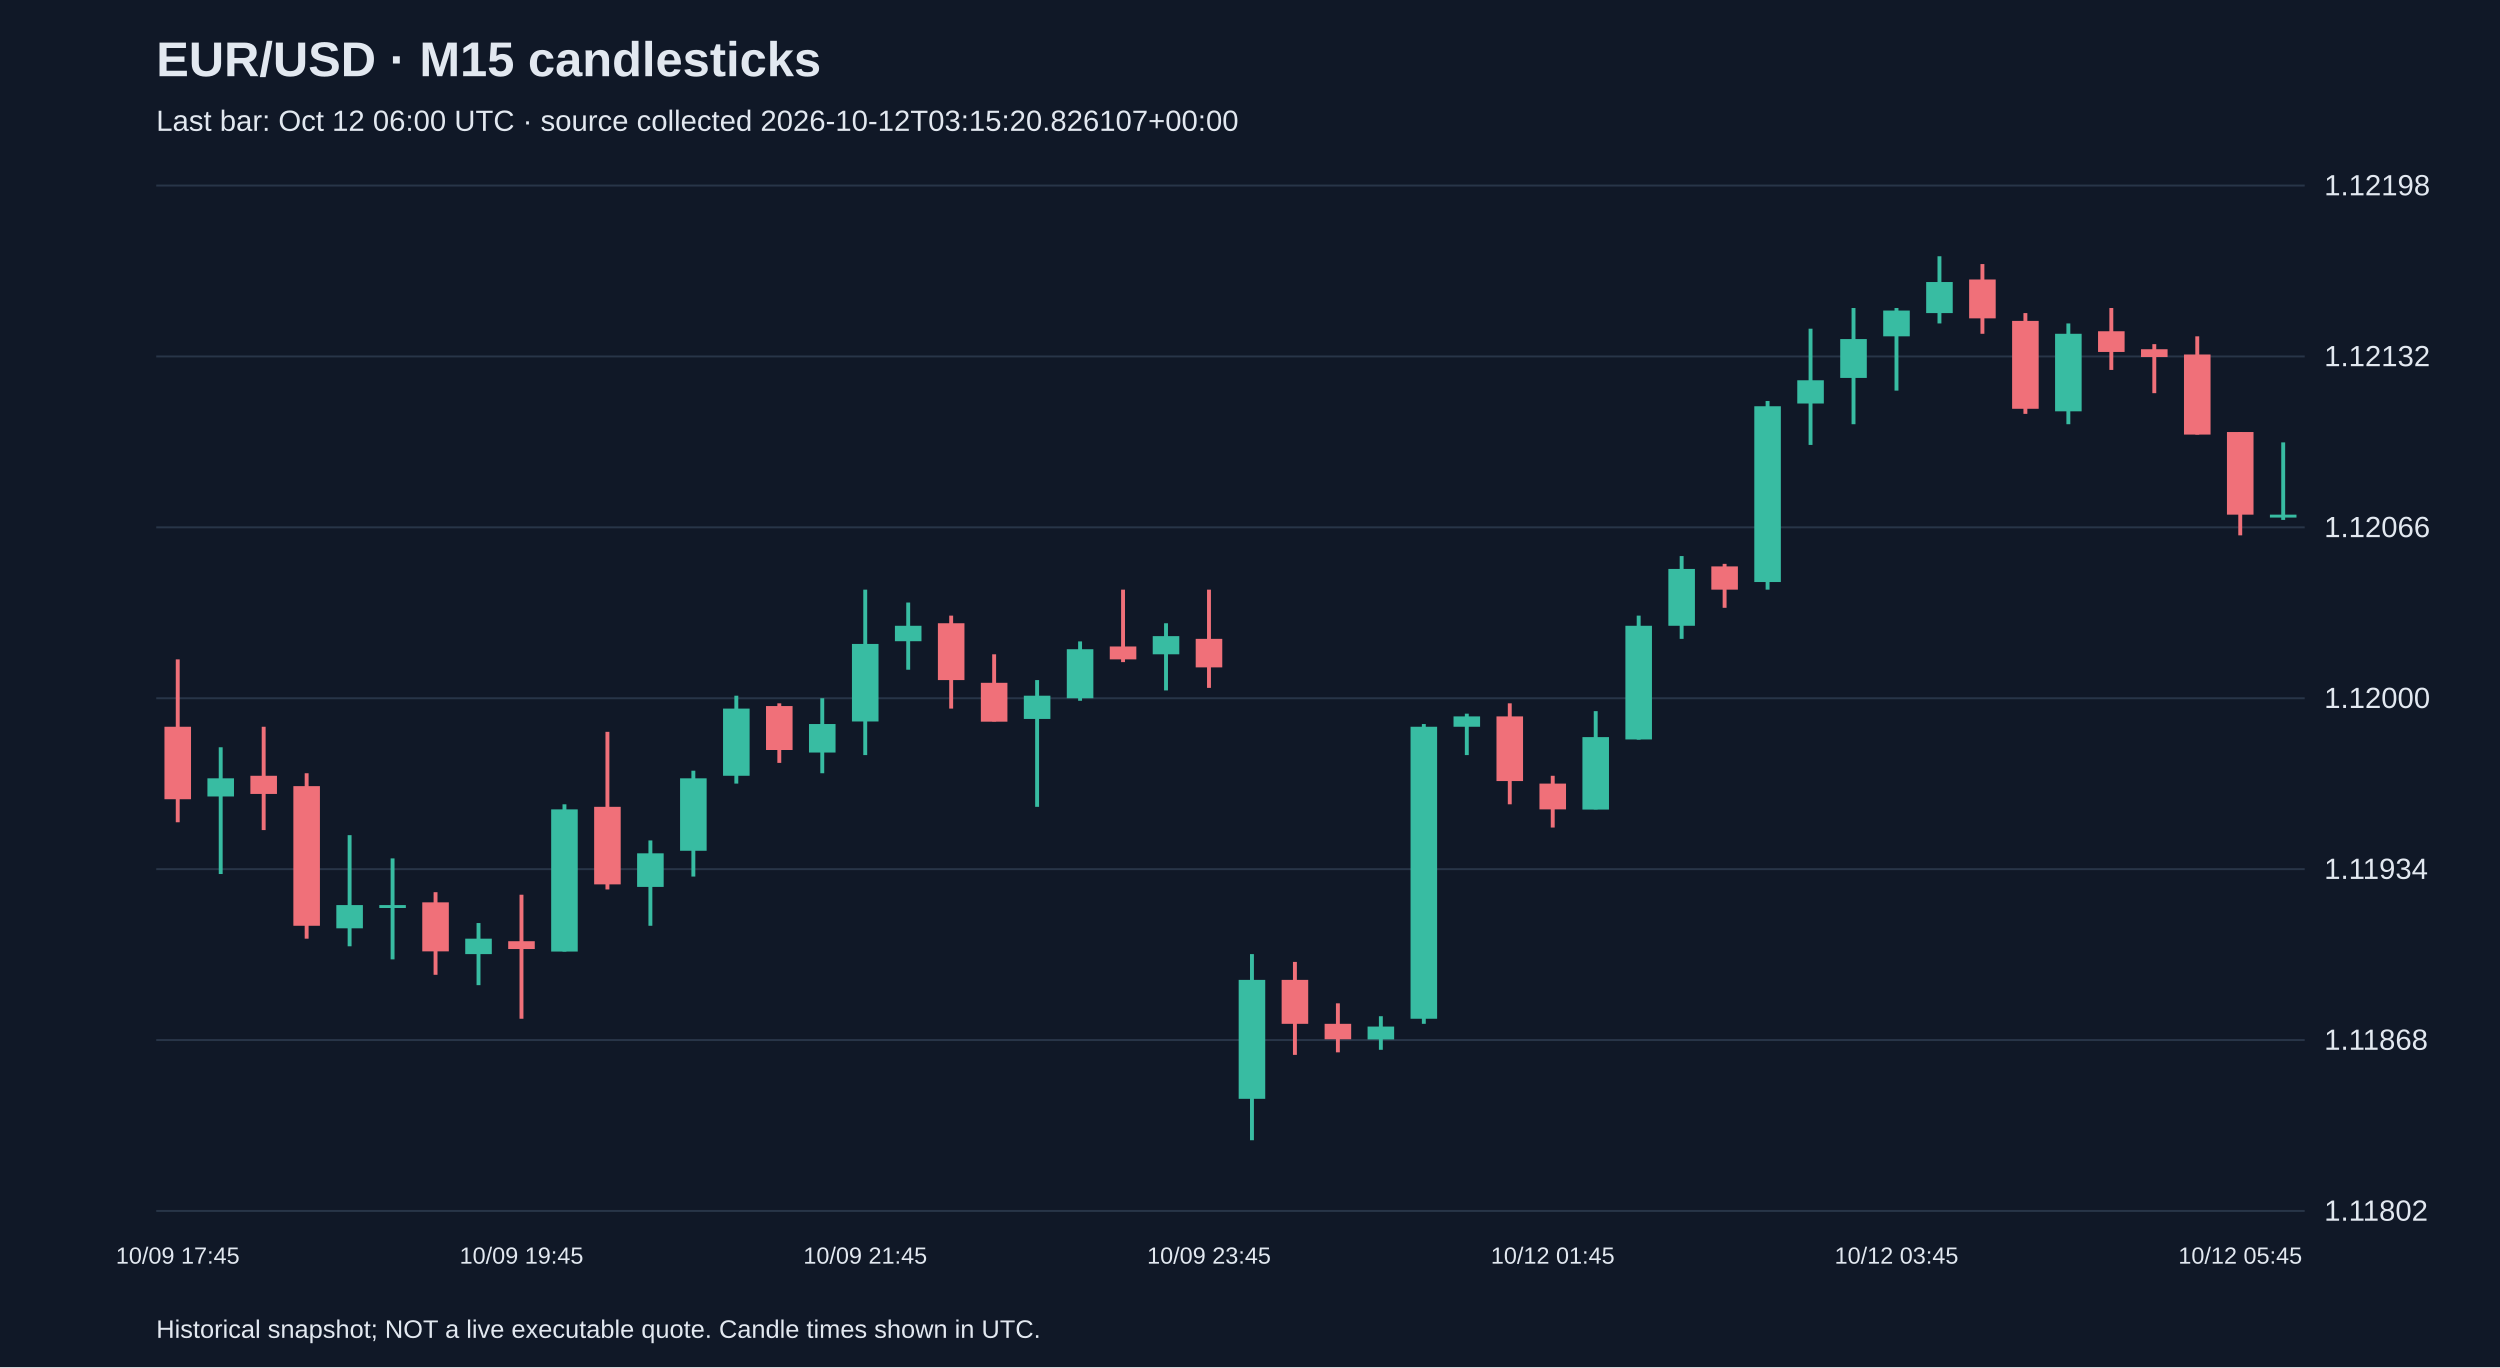
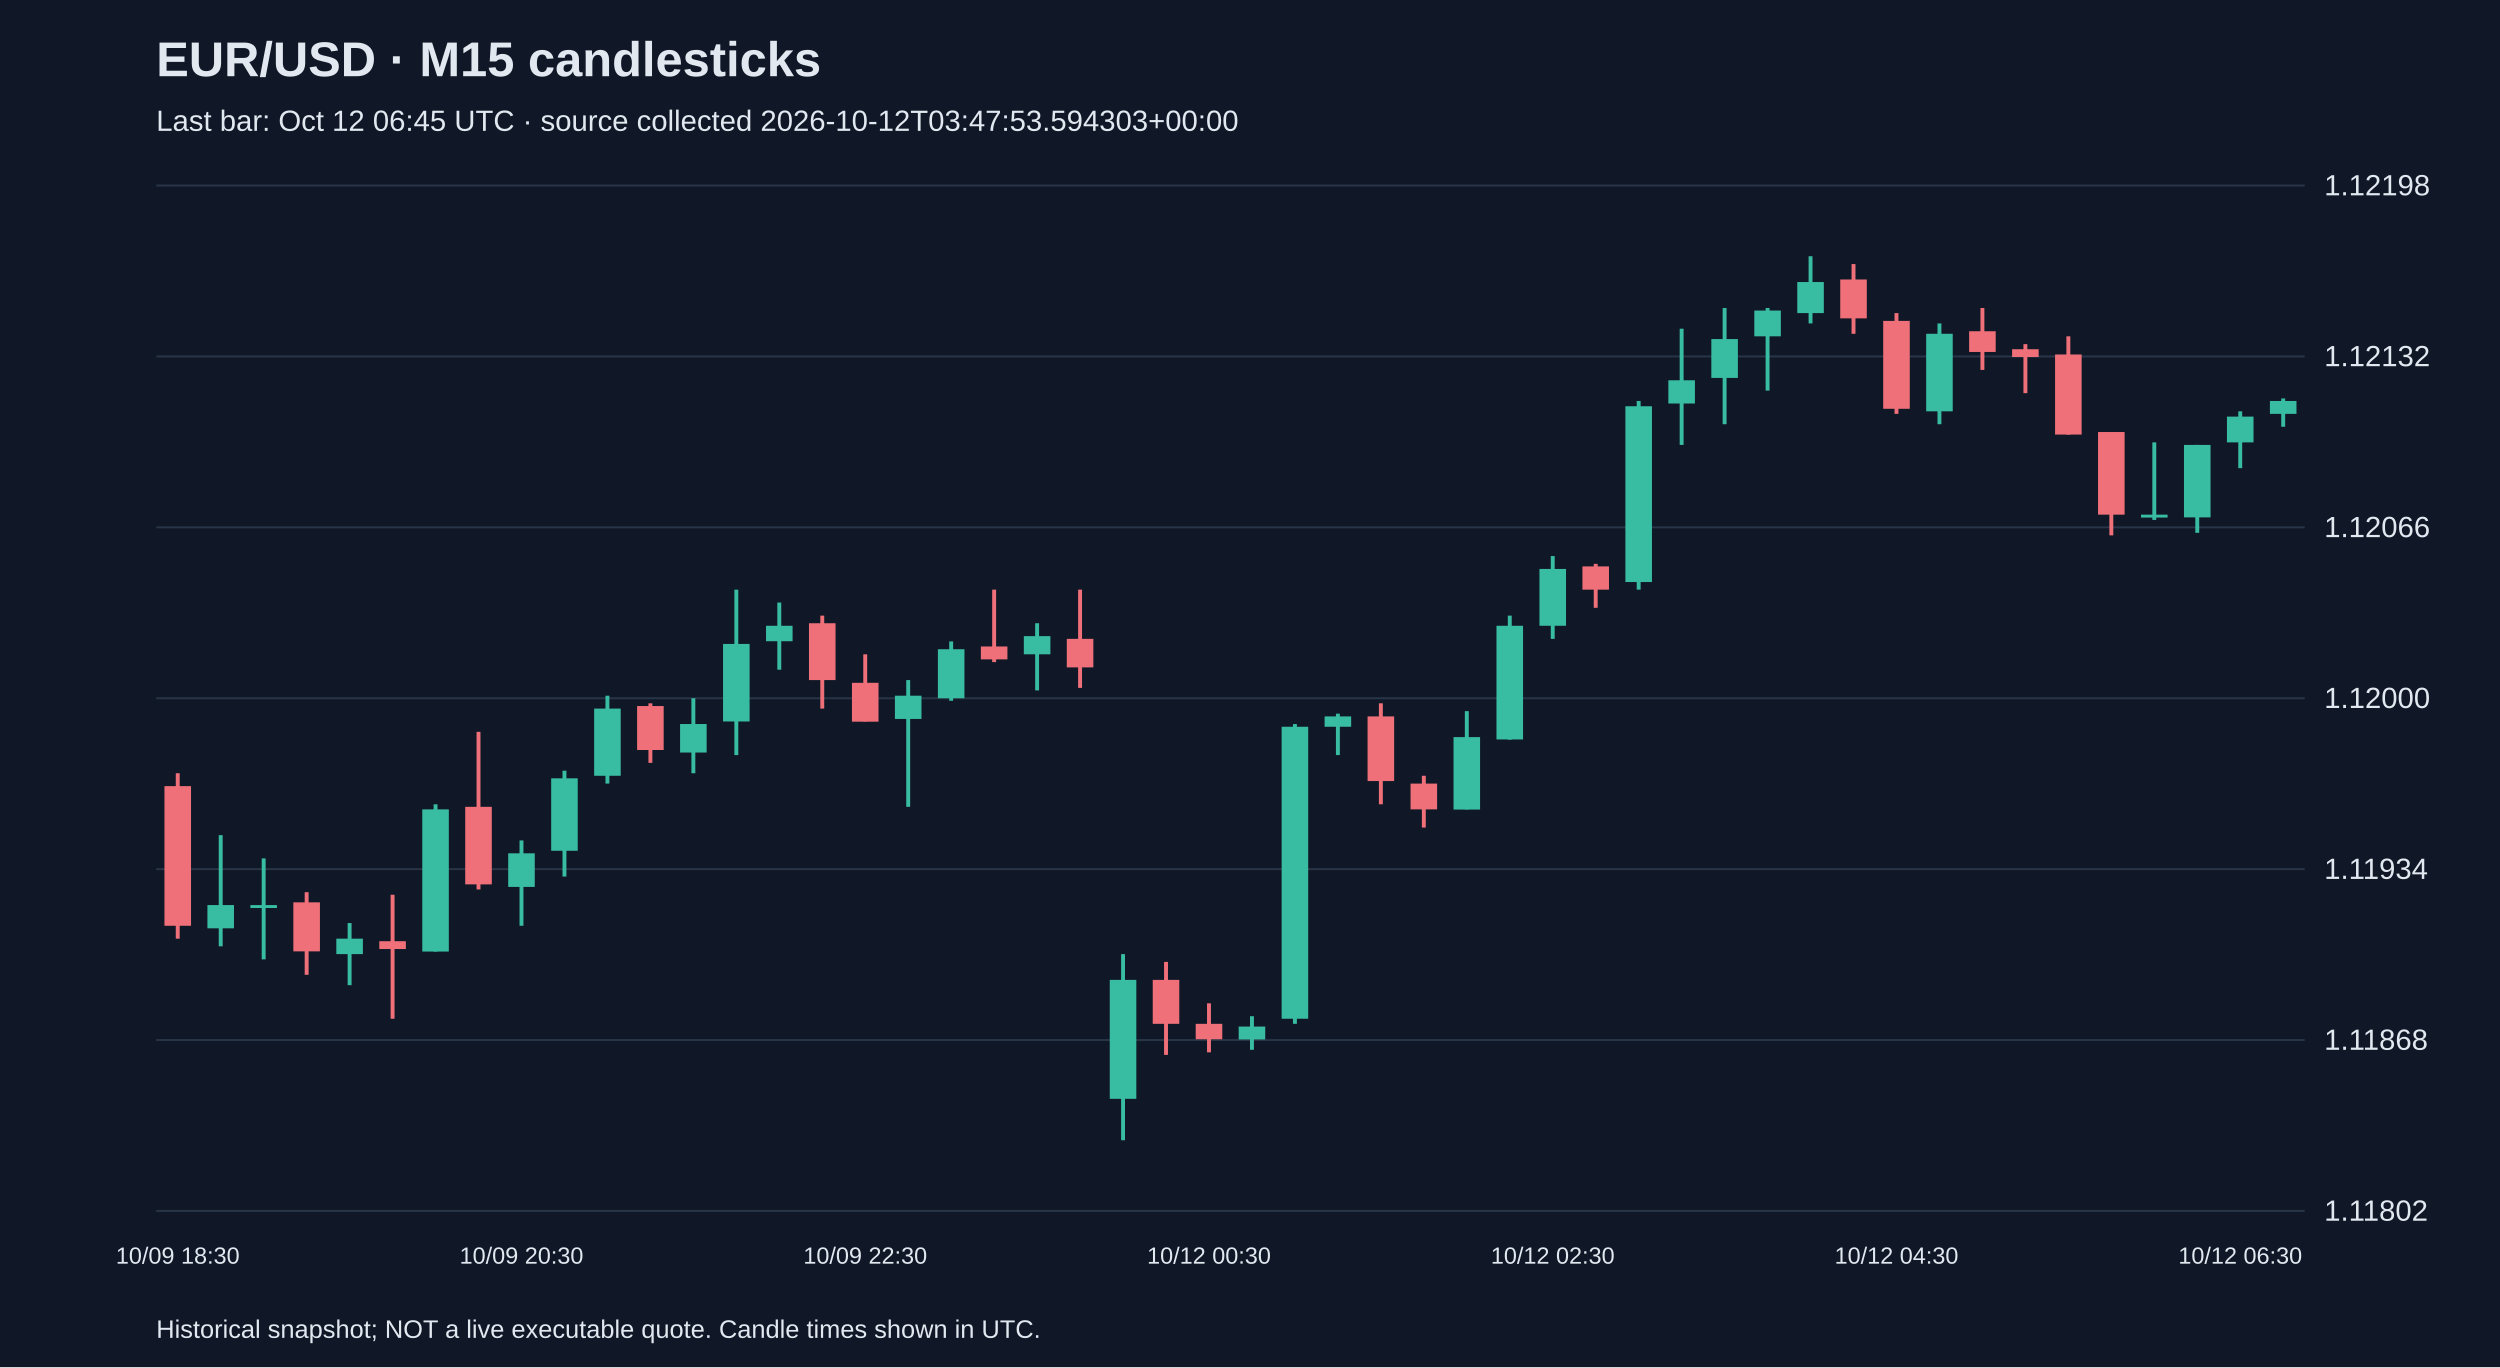
<svg xmlns="http://www.w3.org/2000/svg" viewBox="0 0 1280 700">
  <rect width="100%" height="100%" fill="#101827" />
  <style>text{font-family:Arial,sans-serif;fill:#e2e8f0}</style>
  <text x="80" y="39" font-size="25" font-weight="bold">EUR/USD · M15 candlesticks</text>
-   <text x="80" y="67" font-size="15" fill="#a6b1c5">Last bar: Oct 12 06:00 UTC · source collected 2026-10-12T03:15:20.826107+00:00</text>
+   <text x="80" y="67" font-size="15" fill="#a6b1c5">Last bar: Oct 12 06:45 UTC · source collected 2026-10-12T03:47:53.594303+00:00</text>
  <line x1="80" y1="620.0" x2="1180" y2="620.0" stroke="#283548" />
  <text x="1190" y="625.0" font-size="15">1.11802</text>
  <line x1="80" y1="532.5" x2="1180" y2="532.5" stroke="#283548" />
  <text x="1190" y="537.5" font-size="15">1.11868</text>
  <line x1="80" y1="445.0" x2="1180" y2="445.0" stroke="#283548" />
  <text x="1190" y="450.0" font-size="15">1.11934</text>
  <line x1="80" y1="357.5" x2="1180" y2="357.5" stroke="#283548" />
  <text x="1190" y="362.5" font-size="15">1.12000</text>
  <line x1="80" y1="270.0" x2="1180" y2="270.0" stroke="#283548" />
  <text x="1190" y="275.0" font-size="15">1.12066</text>
  <line x1="80" y1="182.5" x2="1180" y2="182.5" stroke="#283548" />
  <text x="1190" y="187.5" font-size="15">1.12132</text>
  <line x1="80" y1="95.0" x2="1180" y2="95.0" stroke="#283548" />
  <text x="1190" y="100.0" font-size="15">1.12198</text>
-   <line x1="91.0" y1="337.6" x2="91.0" y2="421.0" stroke="#f07079" stroke-width="2" />
-   <rect x="84.2" y="372.1" width="13.6" height="37.1" fill="#f07079" />
-   <text x="91.0" y="647" text-anchor="middle" font-size="12">10/09 17:45</text>
-   <line x1="113.0" y1="382.6" x2="113.0" y2="447.5" stroke="#38bca2" stroke-width="2" />
-   <rect x="106.2" y="398.5" width="13.6" height="9.3" fill="#38bca2" />
-   <line x1="135.0" y1="372.1" x2="135.0" y2="425.0" stroke="#f07079" stroke-width="2" />
-   <rect x="128.2" y="397.2" width="13.6" height="9.3" fill="#f07079" />
-   <line x1="157.0" y1="395.9" x2="157.0" y2="480.6" stroke="#f07079" stroke-width="2" />
-   <rect x="150.2" y="402.5" width="13.6" height="71.5" fill="#f07079" />
-   <line x1="179.0" y1="427.6" x2="179.0" y2="484.5" stroke="#38bca2" stroke-width="2" />
-   <rect x="172.2" y="463.4" width="13.6" height="11.9" fill="#38bca2" />
-   <line x1="201.0" y1="439.5" x2="201.0" y2="491.2" stroke="#38bca2" stroke-width="2" />
-   <rect x="194.2" y="463.4" width="13.6" height="1.5" fill="#38bca2" />
-   <line x1="223.0" y1="456.8" x2="223.0" y2="499.1" stroke="#f07079" stroke-width="2" />
-   <rect x="216.2" y="462.0" width="13.6" height="25.1" fill="#f07079" />
-   <line x1="245.0" y1="472.6" x2="245.0" y2="504.4" stroke="#38bca2" stroke-width="2" />
-   <rect x="238.2" y="480.6" width="13.6" height="7.9" fill="#38bca2" />
-   <line x1="267.0" y1="458.1" x2="267.0" y2="521.6" stroke="#f07079" stroke-width="2" />
-   <rect x="260.2" y="481.9" width="13.6" height="4.0" fill="#f07079" />
-   <text x="267.0" y="647" text-anchor="middle" font-size="12">10/09 19:45</text>
-   <line x1="289.0" y1="411.8" x2="289.0" y2="487.2" stroke="#38bca2" stroke-width="2" />
-   <rect x="282.2" y="414.4" width="13.6" height="72.8" fill="#38bca2" />
-   <line x1="311.0" y1="374.7" x2="311.0" y2="455.4" stroke="#f07079" stroke-width="2" />
-   <rect x="304.2" y="413.1" width="13.6" height="39.7" fill="#f07079" />
-   <line x1="333.0" y1="430.3" x2="333.0" y2="474.0" stroke="#38bca2" stroke-width="2" />
-   <rect x="326.2" y="436.9" width="13.6" height="17.2" fill="#38bca2" />
-   <line x1="355.0" y1="394.6" x2="355.0" y2="448.8" stroke="#38bca2" stroke-width="2" />
-   <rect x="348.2" y="398.5" width="13.6" height="37.1" fill="#38bca2" />
-   <line x1="377.0" y1="356.2" x2="377.0" y2="401.2" stroke="#38bca2" stroke-width="2" />
-   <rect x="370.2" y="362.8" width="13.6" height="34.4" fill="#38bca2" />
-   <line x1="399.0" y1="360.1" x2="399.0" y2="390.6" stroke="#f07079" stroke-width="2" />
-   <rect x="392.2" y="361.5" width="13.6" height="22.5" fill="#f07079" />
-   <line x1="421.0" y1="357.5" x2="421.0" y2="395.9" stroke="#38bca2" stroke-width="2" />
-   <rect x="414.2" y="370.7" width="13.6" height="14.6" fill="#38bca2" />
-   <line x1="443.0" y1="301.9" x2="443.0" y2="386.6" stroke="#38bca2" stroke-width="2" />
-   <rect x="436.2" y="329.7" width="13.6" height="39.7" fill="#38bca2" />
-   <text x="443.0" y="647" text-anchor="middle" font-size="12">10/09 21:45</text>
-   <line x1="465.0" y1="308.5" x2="465.0" y2="342.9" stroke="#38bca2" stroke-width="2" />
-   <rect x="458.2" y="320.4" width="13.6" height="7.9" fill="#38bca2" />
-   <line x1="487.0" y1="315.2" x2="487.0" y2="362.8" stroke="#f07079" stroke-width="2" />
-   <rect x="480.2" y="319.1" width="13.6" height="29.1" fill="#f07079" />
-   <line x1="509.0" y1="335.0" x2="509.0" y2="369.4" stroke="#f07079" stroke-width="2" />
-   <rect x="502.2" y="349.6" width="13.6" height="19.9" fill="#f07079" />
-   <line x1="531.0" y1="348.2" x2="531.0" y2="413.1" stroke="#38bca2" stroke-width="2" />
-   <rect x="524.2" y="356.2" width="13.6" height="11.9" fill="#38bca2" />
-   <line x1="553.0" y1="328.4" x2="553.0" y2="358.8" stroke="#38bca2" stroke-width="2" />
-   <rect x="546.2" y="332.4" width="13.6" height="25.1" fill="#38bca2" />
-   <line x1="575.0" y1="301.9" x2="575.0" y2="339.0" stroke="#f07079" stroke-width="2" />
-   <rect x="568.2" y="331.0" width="13.6" height="6.6" fill="#f07079" />
-   <line x1="597.0" y1="319.1" x2="597.0" y2="353.5" stroke="#38bca2" stroke-width="2" />
-   <rect x="590.2" y="325.7" width="13.6" height="9.3" fill="#38bca2" />
-   <line x1="619.0" y1="301.9" x2="619.0" y2="352.2" stroke="#f07079" stroke-width="2" />
-   <rect x="612.2" y="327.1" width="13.6" height="14.6" fill="#f07079" />
-   <text x="619.0" y="647" text-anchor="middle" font-size="12">10/09 23:45</text>
-   <line x1="641.0" y1="488.5" x2="641.0" y2="583.8" stroke="#38bca2" stroke-width="2" />
-   <rect x="634.2" y="501.7" width="13.6" height="60.9" fill="#38bca2" />
-   <line x1="663.0" y1="492.5" x2="663.0" y2="540.1" stroke="#f07079" stroke-width="2" />
-   <rect x="656.2" y="501.7" width="13.6" height="22.5" fill="#f07079" />
-   <line x1="685.0" y1="513.7" x2="685.0" y2="538.8" stroke="#f07079" stroke-width="2" />
-   <rect x="678.2" y="524.2" width="13.6" height="7.9" fill="#f07079" />
-   <line x1="707.0" y1="520.3" x2="707.0" y2="537.5" stroke="#38bca2" stroke-width="2" />
-   <rect x="700.2" y="525.6" width="13.6" height="6.6" fill="#38bca2" />
-   <line x1="729.0" y1="370.7" x2="729.0" y2="524.2" stroke="#38bca2" stroke-width="2" />
-   <rect x="722.2" y="372.1" width="13.6" height="149.5" fill="#38bca2" />
-   <line x1="751.0" y1="365.4" x2="751.0" y2="386.6" stroke="#38bca2" stroke-width="2" />
-   <rect x="744.2" y="366.8" width="13.6" height="5.3" fill="#38bca2" />
-   <line x1="773.0" y1="360.1" x2="773.0" y2="411.8" stroke="#f07079" stroke-width="2" />
-   <rect x="766.2" y="366.8" width="13.6" height="33.1" fill="#f07079" />
-   <line x1="795.0" y1="397.2" x2="795.0" y2="423.7" stroke="#f07079" stroke-width="2" />
-   <rect x="788.2" y="401.2" width="13.6" height="13.2" fill="#f07079" />
-   <text x="795.0" y="647" text-anchor="middle" font-size="12">10/12 01:45</text>
-   <line x1="817.0" y1="364.1" x2="817.0" y2="414.4" stroke="#38bca2" stroke-width="2" />
-   <rect x="810.2" y="377.4" width="13.6" height="37.1" fill="#38bca2" />
-   <line x1="839.0" y1="315.2" x2="839.0" y2="378.7" stroke="#38bca2" stroke-width="2" />
-   <rect x="832.2" y="320.4" width="13.6" height="58.2" fill="#38bca2" />
-   <line x1="861.0" y1="284.7" x2="861.0" y2="327.1" stroke="#38bca2" stroke-width="2" />
-   <rect x="854.2" y="291.3" width="13.6" height="29.1" fill="#38bca2" />
-   <line x1="883.0" y1="288.7" x2="883.0" y2="311.2" stroke="#f07079" stroke-width="2" />
-   <rect x="876.2" y="290.0" width="13.6" height="11.9" fill="#f07079" />
-   <line x1="905.0" y1="205.3" x2="905.0" y2="301.9" stroke="#38bca2" stroke-width="2" />
-   <rect x="898.2" y="208.0" width="13.6" height="90.0" fill="#38bca2" />
-   <line x1="927.0" y1="168.3" x2="927.0" y2="227.8" stroke="#38bca2" stroke-width="2" />
-   <rect x="920.2" y="194.7" width="13.6" height="11.9" fill="#38bca2" />
-   <line x1="949.0" y1="157.7" x2="949.0" y2="217.2" stroke="#38bca2" stroke-width="2" />
-   <rect x="942.2" y="173.6" width="13.6" height="19.9" fill="#38bca2" />
-   <line x1="971.0" y1="157.7" x2="971.0" y2="200.0" stroke="#38bca2" stroke-width="2" />
-   <rect x="964.2" y="159.0" width="13.6" height="13.2" fill="#38bca2" />
-   <text x="971.0" y="647" text-anchor="middle" font-size="12">10/12 03:45</text>
-   <line x1="993.0" y1="131.2" x2="993.0" y2="165.6" stroke="#38bca2" stroke-width="2" />
-   <rect x="986.2" y="144.4" width="13.6" height="15.9" fill="#38bca2" />
-   <line x1="1015.0" y1="135.2" x2="1015.0" y2="170.9" stroke="#f07079" stroke-width="2" />
-   <rect x="1008.2" y="143.1" width="13.6" height="19.9" fill="#f07079" />
-   <line x1="1037.0" y1="160.3" x2="1037.0" y2="211.9" stroke="#f07079" stroke-width="2" />
-   <rect x="1030.2" y="164.3" width="13.6" height="45.0" fill="#f07079" />
-   <line x1="1059.0" y1="165.6" x2="1059.0" y2="217.2" stroke="#38bca2" stroke-width="2" />
-   <rect x="1052.2" y="170.9" width="13.6" height="39.7" fill="#38bca2" />
-   <line x1="1081.0" y1="157.7" x2="1081.0" y2="189.4" stroke="#f07079" stroke-width="2" />
-   <rect x="1074.2" y="169.6" width="13.6" height="10.6" fill="#f07079" />
-   <line x1="1103.0" y1="176.2" x2="1103.0" y2="201.3" stroke="#f07079" stroke-width="2" />
-   <rect x="1096.2" y="178.8" width="13.6" height="4.0" fill="#f07079" />
-   <line x1="1125.0" y1="172.2" x2="1125.0" y2="222.5" stroke="#f07079" stroke-width="2" />
-   <rect x="1118.2" y="181.5" width="13.6" height="41.0" fill="#f07079" />
-   <line x1="1147.0" y1="221.2" x2="1147.0" y2="274.1" stroke="#f07079" stroke-width="2" />
-   <rect x="1140.2" y="221.2" width="13.6" height="42.3" fill="#f07079" />
-   <text x="1147.0" y="647" text-anchor="middle" font-size="12">10/12 05:45</text>
-   <line x1="1169.0" y1="226.5" x2="1169.0" y2="266.2" stroke="#38bca2" stroke-width="2" />
-   <rect x="1162.2" y="263.5" width="13.6" height="1.5" fill="#38bca2" />
+   <line x1="91.0" y1="395.9" x2="91.0" y2="480.6" stroke="#f07079" stroke-width="2" />
+   <rect x="84.2" y="402.5" width="13.6" height="71.5" fill="#f07079" />
+   <text x="91.0" y="647" text-anchor="middle" font-size="12">10/09 18:30</text>
+   <line x1="113.0" y1="427.6" x2="113.0" y2="484.5" stroke="#38bca2" stroke-width="2" />
+   <rect x="106.2" y="463.4" width="13.6" height="11.9" fill="#38bca2" />
+   <line x1="135.0" y1="439.5" x2="135.0" y2="491.2" stroke="#38bca2" stroke-width="2" />
+   <rect x="128.2" y="463.4" width="13.6" height="1.5" fill="#38bca2" />
+   <line x1="157.0" y1="456.8" x2="157.0" y2="499.1" stroke="#f07079" stroke-width="2" />
+   <rect x="150.2" y="462.0" width="13.6" height="25.1" fill="#f07079" />
+   <line x1="179.0" y1="472.6" x2="179.0" y2="504.4" stroke="#38bca2" stroke-width="2" />
+   <rect x="172.2" y="480.6" width="13.6" height="7.9" fill="#38bca2" />
+   <line x1="201.0" y1="458.1" x2="201.0" y2="521.6" stroke="#f07079" stroke-width="2" />
+   <rect x="194.2" y="481.9" width="13.6" height="4.0" fill="#f07079" />
+   <line x1="223.0" y1="411.8" x2="223.0" y2="487.2" stroke="#38bca2" stroke-width="2" />
+   <rect x="216.2" y="414.4" width="13.6" height="72.8" fill="#38bca2" />
+   <line x1="245.0" y1="374.7" x2="245.0" y2="455.4" stroke="#f07079" stroke-width="2" />
+   <rect x="238.2" y="413.1" width="13.6" height="39.7" fill="#f07079" />
+   <line x1="267.0" y1="430.3" x2="267.0" y2="474.0" stroke="#38bca2" stroke-width="2" />
+   <rect x="260.2" y="436.9" width="13.6" height="17.2" fill="#38bca2" />
+   <text x="267.0" y="647" text-anchor="middle" font-size="12">10/09 20:30</text>
+   <line x1="289.0" y1="394.6" x2="289.0" y2="448.8" stroke="#38bca2" stroke-width="2" />
+   <rect x="282.2" y="398.5" width="13.6" height="37.1" fill="#38bca2" />
+   <line x1="311.0" y1="356.2" x2="311.0" y2="401.2" stroke="#38bca2" stroke-width="2" />
+   <rect x="304.2" y="362.8" width="13.6" height="34.4" fill="#38bca2" />
+   <line x1="333.0" y1="360.1" x2="333.0" y2="390.6" stroke="#f07079" stroke-width="2" />
+   <rect x="326.2" y="361.5" width="13.6" height="22.5" fill="#f07079" />
+   <line x1="355.0" y1="357.5" x2="355.0" y2="395.9" stroke="#38bca2" stroke-width="2" />
+   <rect x="348.2" y="370.7" width="13.6" height="14.6" fill="#38bca2" />
+   <line x1="377.0" y1="301.9" x2="377.0" y2="386.6" stroke="#38bca2" stroke-width="2" />
+   <rect x="370.2" y="329.7" width="13.6" height="39.7" fill="#38bca2" />
+   <line x1="399.0" y1="308.5" x2="399.0" y2="342.9" stroke="#38bca2" stroke-width="2" />
+   <rect x="392.2" y="320.4" width="13.6" height="7.9" fill="#38bca2" />
+   <line x1="421.0" y1="315.2" x2="421.0" y2="362.8" stroke="#f07079" stroke-width="2" />
+   <rect x="414.2" y="319.1" width="13.6" height="29.1" fill="#f07079" />
+   <line x1="443.0" y1="335.0" x2="443.0" y2="369.4" stroke="#f07079" stroke-width="2" />
+   <rect x="436.2" y="349.6" width="13.6" height="19.9" fill="#f07079" />
+   <text x="443.0" y="647" text-anchor="middle" font-size="12">10/09 22:30</text>
+   <line x1="465.0" y1="348.2" x2="465.0" y2="413.1" stroke="#38bca2" stroke-width="2" />
+   <rect x="458.2" y="356.2" width="13.6" height="11.9" fill="#38bca2" />
+   <line x1="487.0" y1="328.4" x2="487.0" y2="358.8" stroke="#38bca2" stroke-width="2" />
+   <rect x="480.2" y="332.4" width="13.6" height="25.1" fill="#38bca2" />
+   <line x1="509.0" y1="301.9" x2="509.0" y2="339.0" stroke="#f07079" stroke-width="2" />
+   <rect x="502.2" y="331.0" width="13.6" height="6.6" fill="#f07079" />
+   <line x1="531.0" y1="319.1" x2="531.0" y2="353.5" stroke="#38bca2" stroke-width="2" />
+   <rect x="524.2" y="325.7" width="13.6" height="9.3" fill="#38bca2" />
+   <line x1="553.0" y1="301.9" x2="553.0" y2="352.2" stroke="#f07079" stroke-width="2" />
+   <rect x="546.2" y="327.1" width="13.6" height="14.6" fill="#f07079" />
+   <line x1="575.0" y1="488.5" x2="575.0" y2="583.8" stroke="#38bca2" stroke-width="2" />
+   <rect x="568.2" y="501.7" width="13.6" height="60.9" fill="#38bca2" />
+   <line x1="597.0" y1="492.5" x2="597.0" y2="540.1" stroke="#f07079" stroke-width="2" />
+   <rect x="590.2" y="501.7" width="13.6" height="22.5" fill="#f07079" />
+   <line x1="619.0" y1="513.7" x2="619.0" y2="538.8" stroke="#f07079" stroke-width="2" />
+   <rect x="612.2" y="524.2" width="13.6" height="7.9" fill="#f07079" />
+   <text x="619.0" y="647" text-anchor="middle" font-size="12">10/12 00:30</text>
+   <line x1="641.0" y1="520.3" x2="641.0" y2="537.5" stroke="#38bca2" stroke-width="2" />
+   <rect x="634.2" y="525.6" width="13.6" height="6.6" fill="#38bca2" />
+   <line x1="663.0" y1="370.7" x2="663.0" y2="524.2" stroke="#38bca2" stroke-width="2" />
+   <rect x="656.2" y="372.1" width="13.6" height="149.5" fill="#38bca2" />
+   <line x1="685.0" y1="365.4" x2="685.0" y2="386.6" stroke="#38bca2" stroke-width="2" />
+   <rect x="678.2" y="366.8" width="13.6" height="5.3" fill="#38bca2" />
+   <line x1="707.0" y1="360.1" x2="707.0" y2="411.8" stroke="#f07079" stroke-width="2" />
+   <rect x="700.2" y="366.8" width="13.6" height="33.1" fill="#f07079" />
+   <line x1="729.0" y1="397.2" x2="729.0" y2="423.7" stroke="#f07079" stroke-width="2" />
+   <rect x="722.2" y="401.2" width="13.6" height="13.2" fill="#f07079" />
+   <line x1="751.0" y1="364.1" x2="751.0" y2="414.4" stroke="#38bca2" stroke-width="2" />
+   <rect x="744.2" y="377.4" width="13.6" height="37.1" fill="#38bca2" />
+   <line x1="773.0" y1="315.2" x2="773.0" y2="378.7" stroke="#38bca2" stroke-width="2" />
+   <rect x="766.2" y="320.4" width="13.6" height="58.2" fill="#38bca2" />
+   <line x1="795.0" y1="284.7" x2="795.0" y2="327.1" stroke="#38bca2" stroke-width="2" />
+   <rect x="788.2" y="291.3" width="13.6" height="29.1" fill="#38bca2" />
+   <text x="795.0" y="647" text-anchor="middle" font-size="12">10/12 02:30</text>
+   <line x1="817.0" y1="288.7" x2="817.0" y2="311.2" stroke="#f07079" stroke-width="2" />
+   <rect x="810.2" y="290.0" width="13.6" height="11.9" fill="#f07079" />
+   <line x1="839.0" y1="205.3" x2="839.0" y2="301.9" stroke="#38bca2" stroke-width="2" />
+   <rect x="832.2" y="208.0" width="13.6" height="90.0" fill="#38bca2" />
+   <line x1="861.0" y1="168.3" x2="861.0" y2="227.8" stroke="#38bca2" stroke-width="2" />
+   <rect x="854.2" y="194.7" width="13.6" height="11.9" fill="#38bca2" />
+   <line x1="883.0" y1="157.7" x2="883.0" y2="217.2" stroke="#38bca2" stroke-width="2" />
+   <rect x="876.2" y="173.6" width="13.6" height="19.9" fill="#38bca2" />
+   <line x1="905.0" y1="157.7" x2="905.0" y2="200.0" stroke="#38bca2" stroke-width="2" />
+   <rect x="898.2" y="159.0" width="13.6" height="13.2" fill="#38bca2" />
+   <line x1="927.0" y1="131.2" x2="927.0" y2="165.6" stroke="#38bca2" stroke-width="2" />
+   <rect x="920.2" y="144.4" width="13.6" height="15.9" fill="#38bca2" />
+   <line x1="949.0" y1="135.2" x2="949.0" y2="170.9" stroke="#f07079" stroke-width="2" />
+   <rect x="942.2" y="143.1" width="13.6" height="19.9" fill="#f07079" />
+   <line x1="971.0" y1="160.3" x2="971.0" y2="211.9" stroke="#f07079" stroke-width="2" />
+   <rect x="964.2" y="164.3" width="13.6" height="45.0" fill="#f07079" />
+   <text x="971.0" y="647" text-anchor="middle" font-size="12">10/12 04:30</text>
+   <line x1="993.0" y1="165.6" x2="993.0" y2="217.2" stroke="#38bca2" stroke-width="2" />
+   <rect x="986.2" y="170.9" width="13.6" height="39.7" fill="#38bca2" />
+   <line x1="1015.0" y1="157.7" x2="1015.0" y2="189.4" stroke="#f07079" stroke-width="2" />
+   <rect x="1008.2" y="169.6" width="13.6" height="10.6" fill="#f07079" />
+   <line x1="1037.0" y1="176.2" x2="1037.0" y2="201.3" stroke="#f07079" stroke-width="2" />
+   <rect x="1030.2" y="178.8" width="13.6" height="4.0" fill="#f07079" />
+   <line x1="1059.0" y1="172.2" x2="1059.0" y2="222.5" stroke="#f07079" stroke-width="2" />
+   <rect x="1052.2" y="181.5" width="13.6" height="41.0" fill="#f07079" />
+   <line x1="1081.0" y1="221.2" x2="1081.0" y2="274.1" stroke="#f07079" stroke-width="2" />
+   <rect x="1074.2" y="221.2" width="13.6" height="42.3" fill="#f07079" />
+   <line x1="1103.0" y1="226.5" x2="1103.0" y2="266.2" stroke="#38bca2" stroke-width="2" />
+   <rect x="1096.2" y="263.5" width="13.6" height="1.5" fill="#38bca2" />
+   <line x1="1125.0" y1="227.8" x2="1125.0" y2="272.8" stroke="#38bca2" stroke-width="2" />
+   <rect x="1118.2" y="227.8" width="13.6" height="37.1" fill="#38bca2" />
+   <line x1="1147.0" y1="210.6" x2="1147.0" y2="239.7" stroke="#38bca2" stroke-width="2" />
+   <rect x="1140.2" y="213.3" width="13.6" height="13.2" fill="#38bca2" />
+   <text x="1147.0" y="647" text-anchor="middle" font-size="12">10/12 06:30</text>
+   <line x1="1169.0" y1="204.0" x2="1169.0" y2="218.5" stroke="#38bca2" stroke-width="2" />
+   <rect x="1162.2" y="205.3" width="13.6" height="6.6" fill="#38bca2" />
  <text x="80" y="685" font-size="13">Historical snapshot; NOT a live executable quote. Candle times shown in UTC.</text>
</svg>
